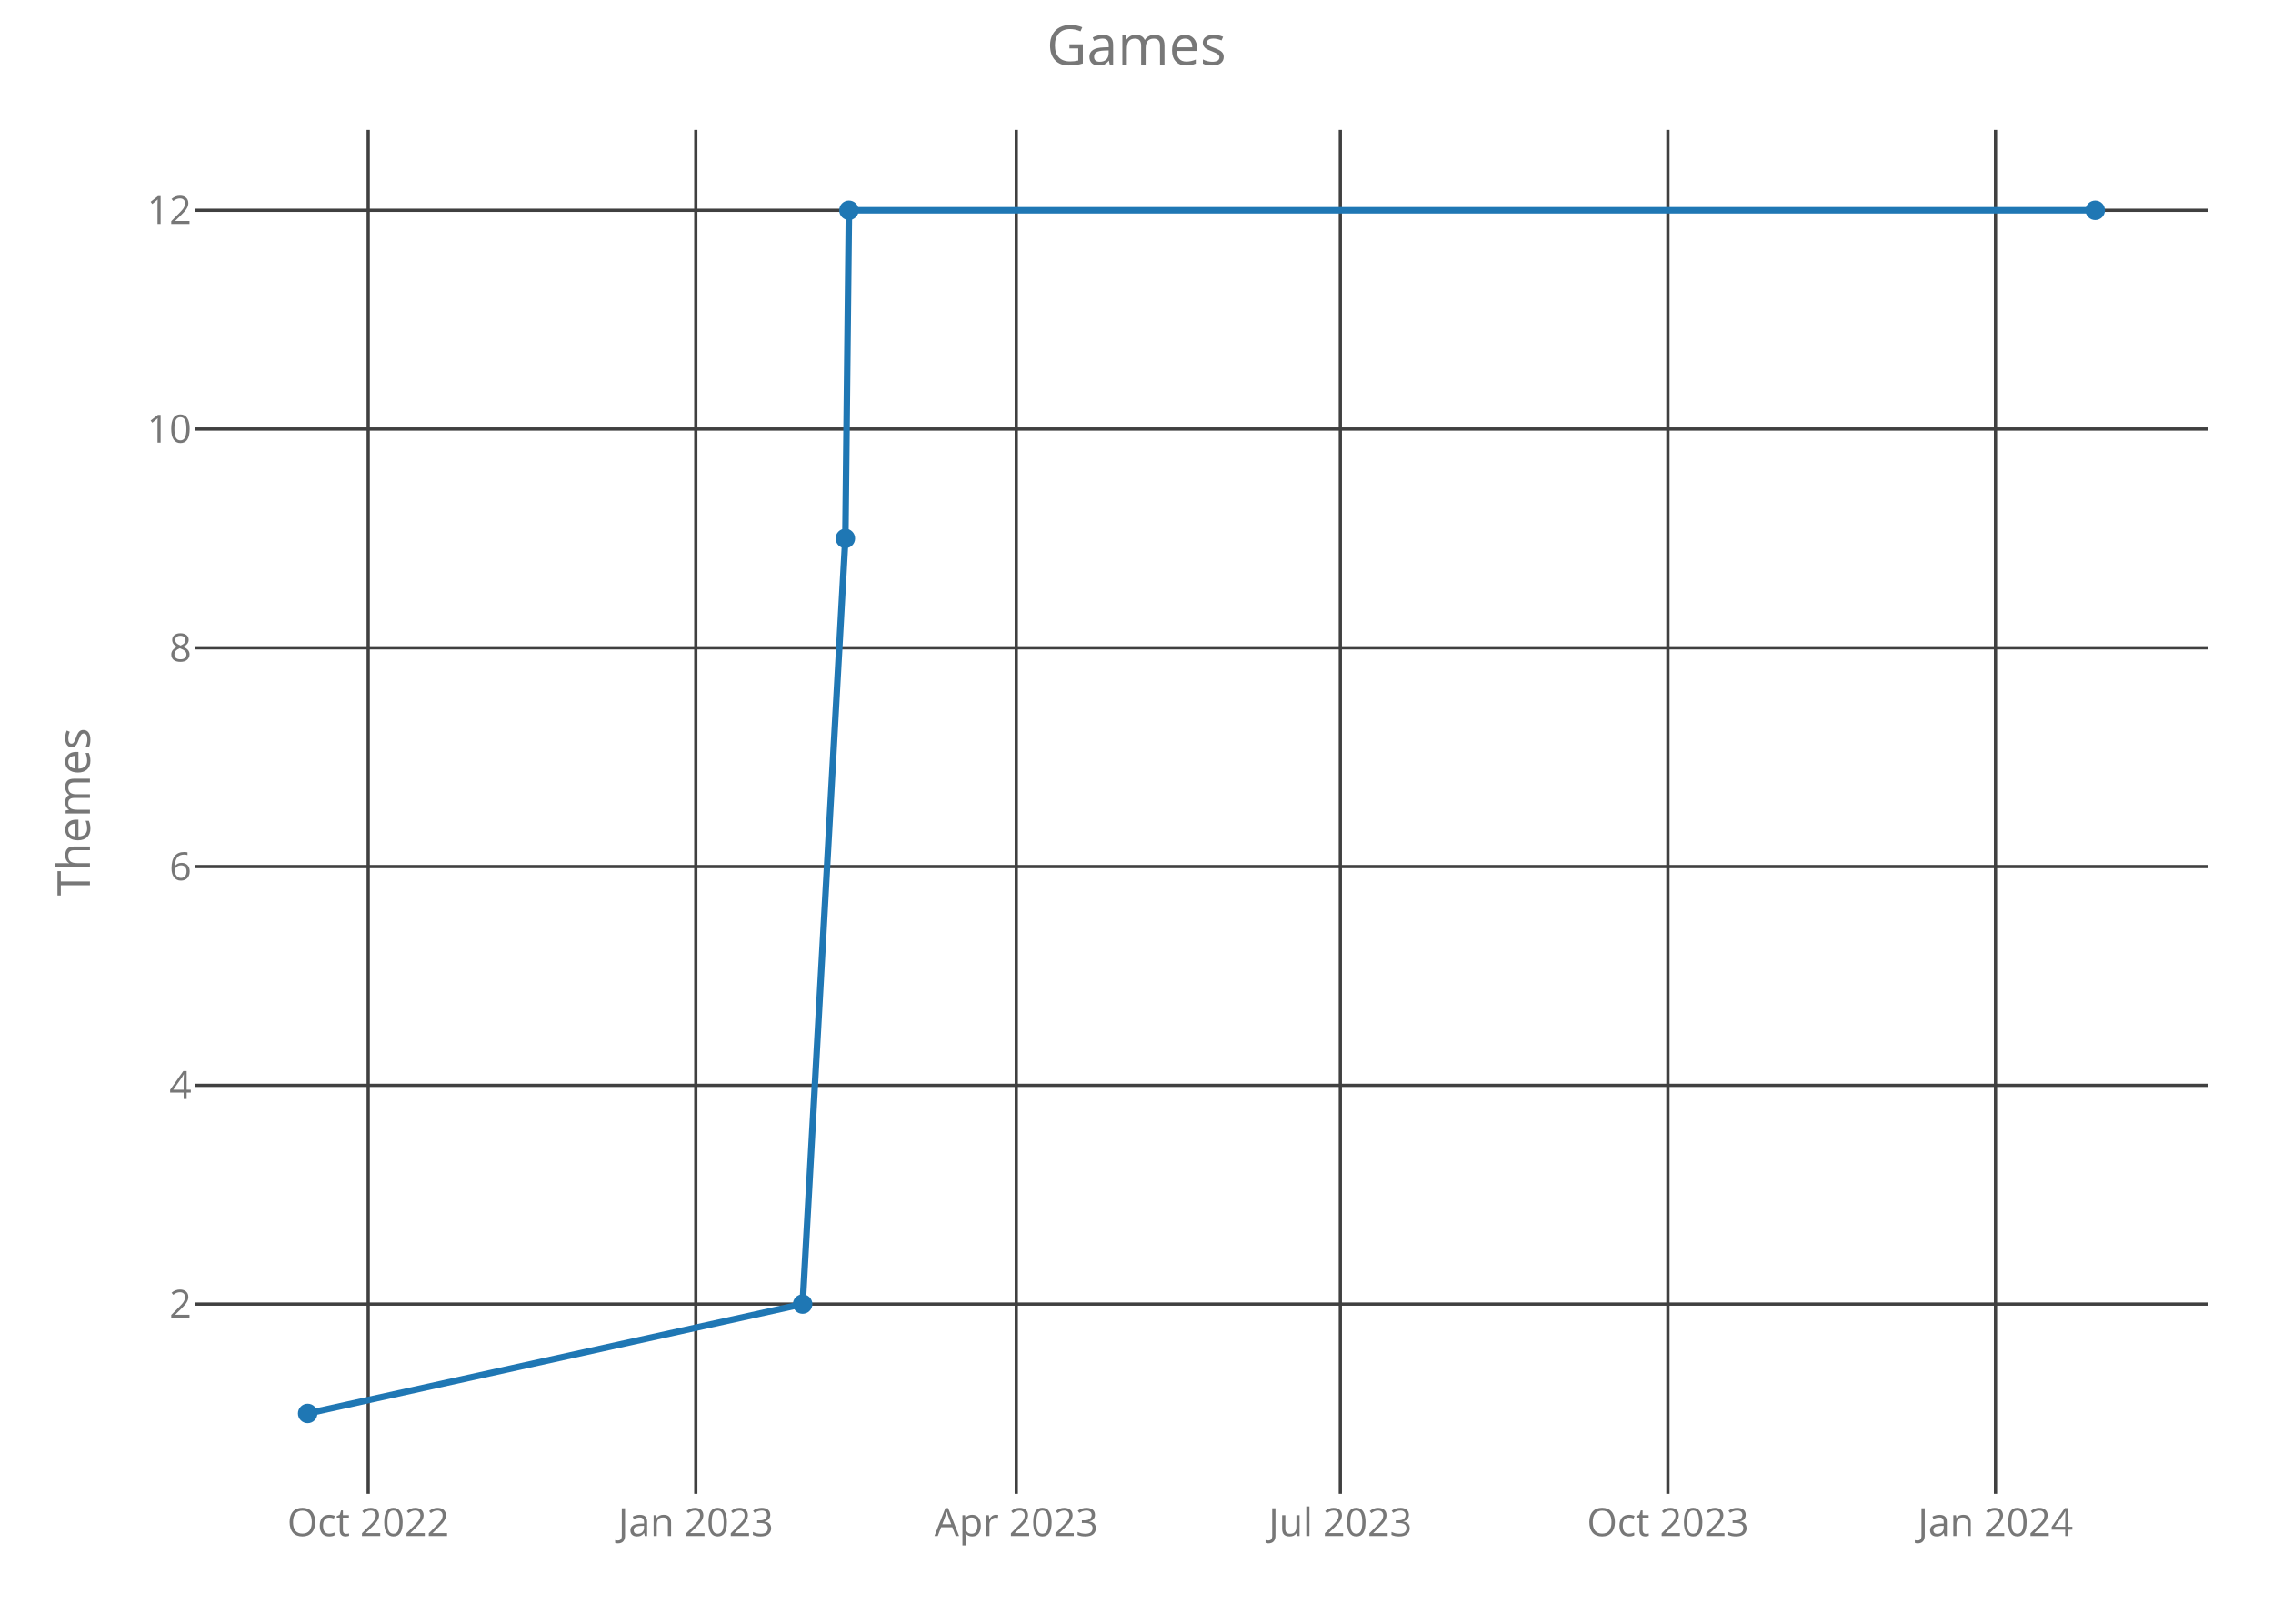
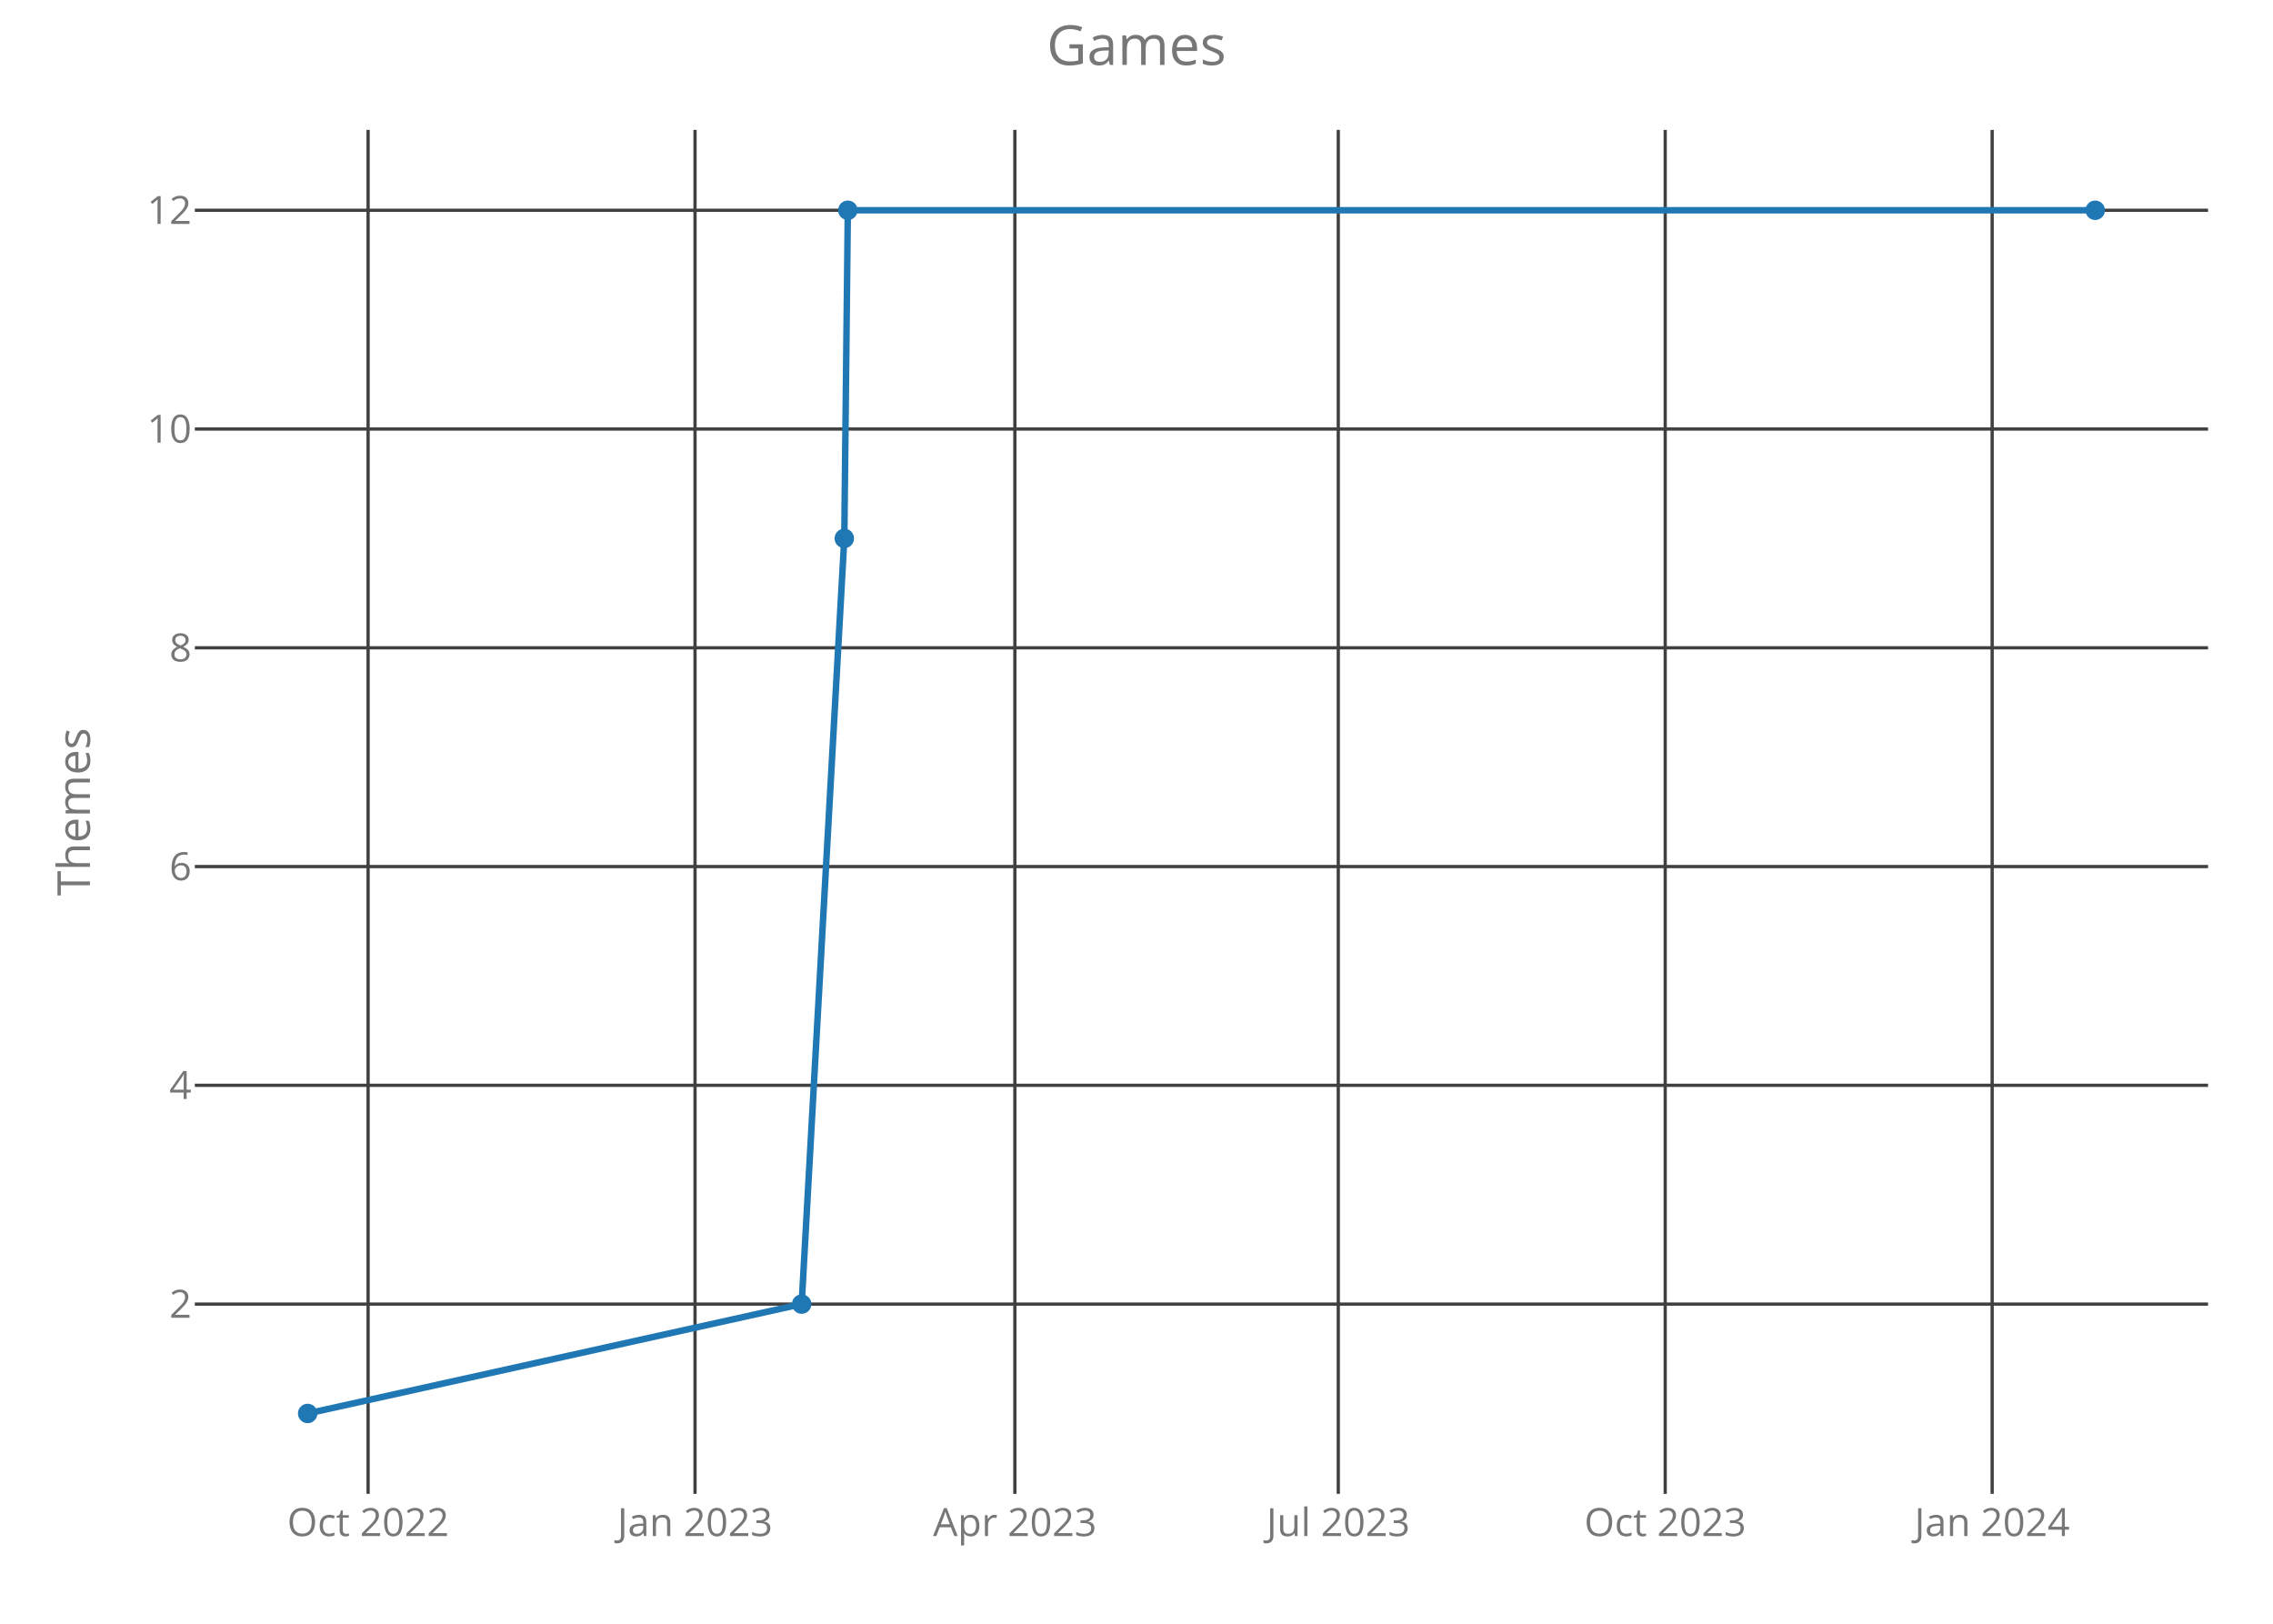
<svg xmlns="http://www.w3.org/2000/svg" class="main-svg" width="700" height="500" style="" viewBox="0 0 700 500">
  <rect x="0" y="0" width="700" height="500" style="fill: rgb(0, 0, 0); fill-opacity: 0;" />
-   <defs id="defs-ea910b">
+   <defs id="defs-f2388d">
    <g class="clips">
-       <clipPath id="clipea910bxyplot" class="plotclip">
+       <clipPath id="clipf2388dxyplot" class="plotclip">
        <rect width="620" height="420" />
      </clipPath>
-       <clipPath class="axesclip" id="clipea910bx">
+       <clipPath class="axesclip" id="clipf2388dx">
        <rect x="60" y="0" width="620" height="500" />
      </clipPath>
-       <clipPath class="axesclip" id="clipea910by">
+       <clipPath class="axesclip" id="clipf2388dy">
        <rect x="0" y="40" width="700" height="420" />
      </clipPath>
-       <clipPath class="axesclip" id="clipea910bxy">
+       <clipPath class="axesclip" id="clipf2388dxy">
        <rect x="60" y="40" width="620" height="420" />
      </clipPath>
    </g>
    <g class="gradients" />
  </defs>
  <g class="bglayer">
    <rect class="bg" x="60" y="40" width="620" height="420" style="fill: rgb(0, 0, 0); fill-opacity: 0; stroke-width: 0;" />
  </g>
  <g class="layer-below">
    <g class="imagelayer" />
    <g class="shapelayer" />
  </g>
  <g class="cartesianlayer">
    <g class="subplot xy">
      <g class="layer-subplot">
        <g class="shapelayer" />
        <g class="imagelayer" />
      </g>
      <g class="gridlayer">
        <g class="x">
-           <path class="xgrid crisp" transform="translate(113.39,0)" d="M0,40v420" style="stroke: rgb(64, 64, 64); stroke-opacity: 1; stroke-width: 1px;" />
-           <path class="xgrid crisp" transform="translate(214.28,0)" d="M0,40v420" style="stroke: rgb(64, 64, 64); stroke-opacity: 1; stroke-width: 1px;" />
-           <path class="xgrid crisp" transform="translate(312.98,0)" d="M0,40v420" style="stroke: rgb(64, 64, 64); stroke-opacity: 1; stroke-width: 1px;" />
-           <path class="xgrid crisp" transform="translate(412.77,0)" d="M0,40v420" style="stroke: rgb(64, 64, 64); stroke-opacity: 1; stroke-width: 1px;" />
-           <path class="xgrid crisp" transform="translate(513.66,0)" d="M0,40v420" style="stroke: rgb(64, 64, 64); stroke-opacity: 1; stroke-width: 1px;" />
-           <path class="xgrid crisp" transform="translate(614.54,0)" d="M0,40v420" style="stroke: rgb(64, 64, 64); stroke-opacity: 1; stroke-width: 1px;" />
+           <path class="xgrid crisp" transform="translate(113.36,0)" d="M0,40v420" style="stroke: rgb(64, 64, 64); stroke-opacity: 1; stroke-width: 1px;" />
+           <path class="xgrid crisp" transform="translate(214.04,0)" d="M0,40v420" style="stroke: rgb(64, 64, 64); stroke-opacity: 1; stroke-width: 1px;" />
+           <path class="xgrid crisp" transform="translate(312.54,0)" d="M0,40v420" style="stroke: rgb(64, 64, 64); stroke-opacity: 1; stroke-width: 1px;" />
+           <path class="xgrid crisp" transform="translate(412.14,0)" d="M0,40v420" style="stroke: rgb(64, 64, 64); stroke-opacity: 1; stroke-width: 1px;" />
+           <path class="xgrid crisp" transform="translate(512.82,0)" d="M0,40v420" style="stroke: rgb(64, 64, 64); stroke-opacity: 1; stroke-width: 1px;" />
+           <path class="xgrid crisp" transform="translate(613.51,0)" d="M0,40v420" style="stroke: rgb(64, 64, 64); stroke-opacity: 1; stroke-width: 1px;" />
        </g>
        <g class="y">
          <path class="ygrid crisp" transform="translate(0,401.57)" d="M60,0h620" style="stroke: rgb(64, 64, 64); stroke-opacity: 1; stroke-width: 1px;" />
          <path class="ygrid crisp" transform="translate(0,334.2)" d="M60,0h620" style="stroke: rgb(64, 64, 64); stroke-opacity: 1; stroke-width: 1px;" />
          <path class="ygrid crisp" transform="translate(0,266.84)" d="M60,0h620" style="stroke: rgb(64, 64, 64); stroke-opacity: 1; stroke-width: 1px;" />
          <path class="ygrid crisp" transform="translate(0,199.48)" d="M60,0h620" style="stroke: rgb(64, 64, 64); stroke-opacity: 1; stroke-width: 1px;" />
          <path class="ygrid crisp" transform="translate(0,132.11)" d="M60,0h620" style="stroke: rgb(64, 64, 64); stroke-opacity: 1; stroke-width: 1px;" />
          <path class="ygrid crisp" transform="translate(0,64.75)" d="M60,0h620" style="stroke: rgb(64, 64, 64); stroke-opacity: 1; stroke-width: 1px;" />
        </g>
      </g>
      <g class="zerolinelayer" />
      <path class="xlines-below crisp" d="M0,0" style="fill: none;" />
      <path class="ylines-below crisp" d="M0,0" style="fill: none;" />
      <g class="overlines-below" />
      <g class="xaxislayer-below">
        <g class="xtick">
-           <text text-anchor="middle" x="0" y="473" transform="translate(113.39,0)" style="font-family: 'Open Sans'; font-size: 12px; fill: rgb(119, 119, 119); fill-opacity: 1; white-space: pre;">Oct 2022</text>
+           <text text-anchor="middle" x="0" y="473" transform="translate(113.36,0)" style="font-family: 'Open Sans'; font-size: 12px; fill: rgb(119, 119, 119); fill-opacity: 1; white-space: pre;">Oct 2022</text>
        </g>
        <g class="xtick">
-           <text text-anchor="middle" x="0" y="473" transform="translate(214.28,0)" style="font-family: 'Open Sans'; font-size: 12px; fill: rgb(119, 119, 119); fill-opacity: 1; white-space: pre;">Jan 2023</text>
+           <text text-anchor="middle" x="0" y="473" transform="translate(214.04,0)" style="font-family: 'Open Sans'; font-size: 12px; fill: rgb(119, 119, 119); fill-opacity: 1; white-space: pre;">Jan 2023</text>
        </g>
        <g class="xtick">
-           <text text-anchor="middle" x="0" y="473" transform="translate(312.98,0)" style="font-family: 'Open Sans'; font-size: 12px; fill: rgb(119, 119, 119); fill-opacity: 1; white-space: pre;">Apr 2023</text>
+           <text text-anchor="middle" x="0" y="473" transform="translate(312.54,0)" style="font-family: 'Open Sans'; font-size: 12px; fill: rgb(119, 119, 119); fill-opacity: 1; white-space: pre;">Apr 2023</text>
        </g>
        <g class="xtick">
-           <text text-anchor="middle" x="0" y="473" transform="translate(412.77,0)" style="font-family: 'Open Sans'; font-size: 12px; fill: rgb(119, 119, 119); fill-opacity: 1; white-space: pre;">Jul 2023</text>
+           <text text-anchor="middle" x="0" y="473" transform="translate(412.14,0)" style="font-family: 'Open Sans'; font-size: 12px; fill: rgb(119, 119, 119); fill-opacity: 1; white-space: pre;">Jul 2023</text>
        </g>
        <g class="xtick">
-           <text text-anchor="middle" x="0" y="473" transform="translate(513.66,0)" style="font-family: 'Open Sans'; font-size: 12px; fill: rgb(119, 119, 119); fill-opacity: 1; white-space: pre;">Oct 2023</text>
+           <text text-anchor="middle" x="0" y="473" transform="translate(512.82,0)" style="font-family: 'Open Sans'; font-size: 12px; fill: rgb(119, 119, 119); fill-opacity: 1; white-space: pre;">Oct 2023</text>
        </g>
        <g class="xtick">
-           <text text-anchor="middle" x="0" y="473" transform="translate(614.54,0)" style="font-family: 'Open Sans'; font-size: 12px; fill: rgb(119, 119, 119); fill-opacity: 1; white-space: pre;">Jan 2024</text>
+           <text text-anchor="middle" x="0" y="473" transform="translate(613.51,0)" style="font-family: 'Open Sans'; font-size: 12px; fill: rgb(119, 119, 119); fill-opacity: 1; white-space: pre;">Jan 2024</text>
        </g>
      </g>
      <g class="yaxislayer-below">
        <g class="ytick">
          <text text-anchor="end" x="59" y="4.2" transform="translate(0,401.57)" style="font-family: 'Open Sans'; font-size: 12px; fill: rgb(119, 119, 119); fill-opacity: 1; white-space: pre;">2</text>
        </g>
        <g class="ytick">
          <text text-anchor="end" x="59" y="4.2" transform="translate(0,334.2)" style="font-family: 'Open Sans'; font-size: 12px; fill: rgb(119, 119, 119); fill-opacity: 1; white-space: pre;">4</text>
        </g>
        <g class="ytick">
          <text text-anchor="end" x="59" y="4.2" transform="translate(0,266.84)" style="font-family: 'Open Sans'; font-size: 12px; fill: rgb(119, 119, 119); fill-opacity: 1; white-space: pre;">6</text>
        </g>
        <g class="ytick">
          <text text-anchor="end" x="59" y="4.2" transform="translate(0,199.48)" style="font-family: 'Open Sans'; font-size: 12px; fill: rgb(119, 119, 119); fill-opacity: 1; white-space: pre;">8</text>
        </g>
        <g class="ytick">
          <text text-anchor="end" x="59" y="4.2" transform="translate(0,132.11)" style="font-family: 'Open Sans'; font-size: 12px; fill: rgb(119, 119, 119); fill-opacity: 1; white-space: pre;">10</text>
        </g>
        <g class="ytick">
          <text text-anchor="end" x="59" y="4.2" transform="translate(0,64.75)" style="font-family: 'Open Sans'; font-size: 12px; fill: rgb(119, 119, 119); fill-opacity: 1; white-space: pre;">12</text>
        </g>
      </g>
      <g class="overaxes-below" />
-       <g class="plot" transform="translate(60,40)" clip-path="url('#clipea910bxyplot')">
+       <g class="plot" transform="translate(60,40)" clip-path="url('#clipf2388dxyplot')">
        <g class="scatterlayer mlayer">
-           <g class="trace scatter traceda4a2f" style="stroke-miterlimit: 2; opacity: 1;">
+           <g class="trace scatter tracec02eba" style="stroke-miterlimit: 2; opacity: 1;">
            <g class="fills" />
            <g class="errorbars" />
            <g class="lines">
-               <path class="js-line" d="M34.75,395.25L187.18,361.57L200.34,125.8L201.44,24.75L585.25,24.75" style="vector-effect: non-scaling-stroke; fill: none; stroke: rgb(31, 119, 180); stroke-opacity: 1; stroke-width: 2px; opacity: 1;" />
+               <path class="js-line" d="M34.75,395.25L186.88,361.57L200.01,125.8L201.1,24.75L585.25,24.75" style="vector-effect: non-scaling-stroke; fill: none; stroke: rgb(31, 119, 180); stroke-opacity: 1; stroke-width: 2px; opacity: 1;" />
            </g>
            <g class="points">
              <path class="point" transform="translate(34.75,395.25)" d="M3,0A3,3 0 1,1 0,-3A3,3 0 0,1 3,0Z" style="opacity: 1; stroke-width: 0px; fill: rgb(31, 119, 180); fill-opacity: 1;" />
-               <path class="point" transform="translate(187.18,361.57)" d="M3,0A3,3 0 1,1 0,-3A3,3 0 0,1 3,0Z" style="opacity: 1; stroke-width: 0px; fill: rgb(31, 119, 180); fill-opacity: 1;" />
-               <path class="point" transform="translate(200.34,125.8)" d="M3,0A3,3 0 1,1 0,-3A3,3 0 0,1 3,0Z" style="opacity: 1; stroke-width: 0px; fill: rgb(31, 119, 180); fill-opacity: 1;" />
-               <path class="point" transform="translate(201.44,24.75)" d="M3,0A3,3 0 1,1 0,-3A3,3 0 0,1 3,0Z" style="opacity: 1; stroke-width: 0px; fill: rgb(31, 119, 180); fill-opacity: 1;" />
+               <path class="point" transform="translate(186.88,361.57)" d="M3,0A3,3 0 1,1 0,-3A3,3 0 0,1 3,0Z" style="opacity: 1; stroke-width: 0px; fill: rgb(31, 119, 180); fill-opacity: 1;" />
+               <path class="point" transform="translate(200.01,125.8)" d="M3,0A3,3 0 1,1 0,-3A3,3 0 0,1 3,0Z" style="opacity: 1; stroke-width: 0px; fill: rgb(31, 119, 180); fill-opacity: 1;" />
+               <path class="point" transform="translate(201.1,24.75)" d="M3,0A3,3 0 1,1 0,-3A3,3 0 0,1 3,0Z" style="opacity: 1; stroke-width: 0px; fill: rgb(31, 119, 180); fill-opacity: 1;" />
              <path class="point" transform="translate(585.25,24.75)" d="M3,0A3,3 0 1,1 0,-3A3,3 0 0,1 3,0Z" style="opacity: 1; stroke-width: 0px; fill: rgb(31, 119, 180); fill-opacity: 1;" />
            </g>
            <g class="text" />
          </g>
        </g>
      </g>
      <g class="overplot" />
      <path class="xlines-above" />
      <path class="ylines-above" />
      <g class="overlines-above" />
      <g class="xaxislayer-above" />
      <g class="yaxislayer-above" />
      <g class="overaxes-above" />
    </g>
  </g>
  <g class="polarlayer" />
  <g class="ternarylayer" />
  <g class="geolayer" />
  <g class="funnelarealayer" />
  <g class="pielayer" />
  <g class="treemaplayer" />
  <g class="sunburstlayer" />
  <g class="glimages" />
-   <defs id="topdefs-ea910b">
+   <defs id="topdefs-f2388d">
    <g class="clips" />
  </defs>
  <g class="layer-above">
    <g class="imagelayer" />
    <g class="shapelayer" />
  </g>
  <g class="infolayer">
    <g class="g-gtitle">
      <text class="gtitle" x="350" y="20" text-anchor="middle" dy="0em" style="font-family: 'Open Sans'; font-size: 17px; fill: rgb(119, 119, 119); opacity: 1; font-weight: normal; white-space: pre;">Games</text>
    </g>
    <g class="g-xtitle" />
    <g class="g-ytitle">
      <text class="ytitle" transform="rotate(-90,27.7,250)" x="27.7" y="250" text-anchor="middle" style="font-family: 'Open Sans'; font-size: 14px; fill: rgb(119, 119, 119); opacity: 1; font-weight: normal; white-space: pre;">Themes</text>
    </g>
  </g>
</svg>
